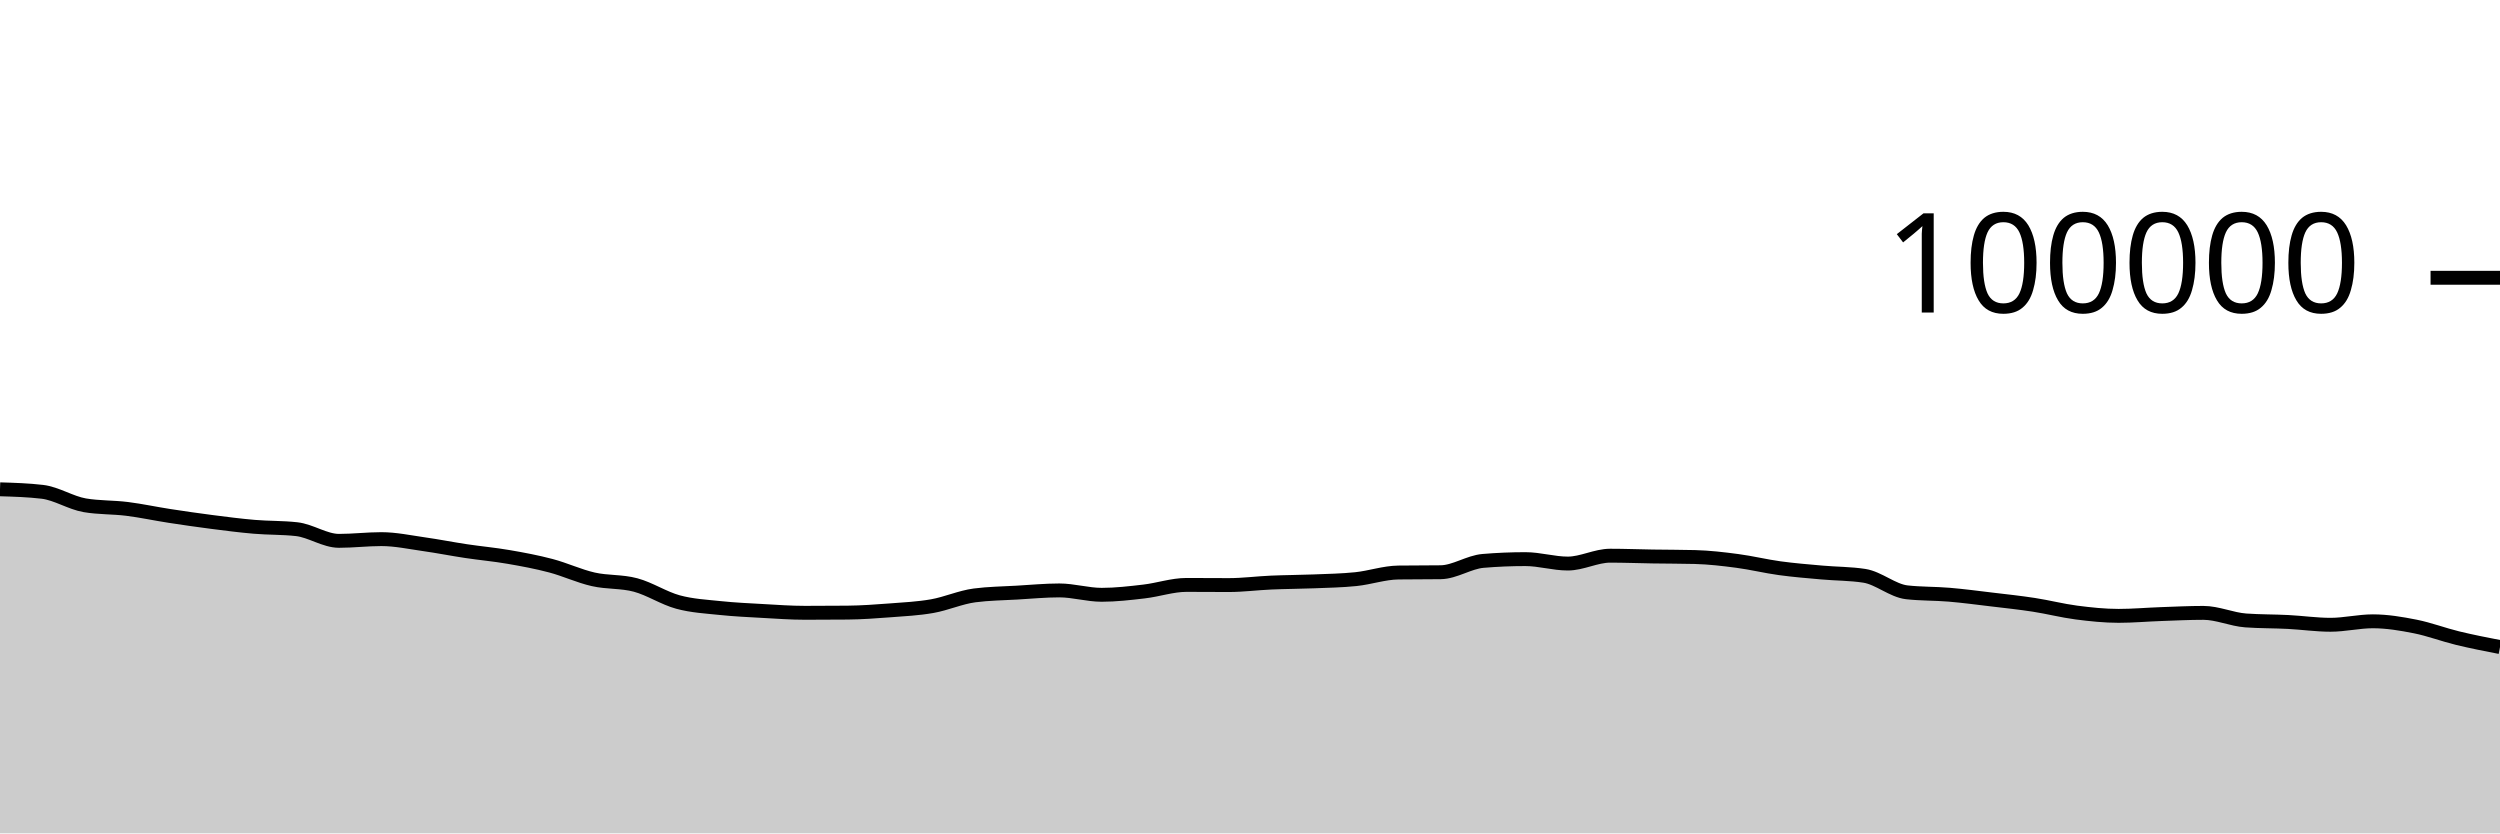
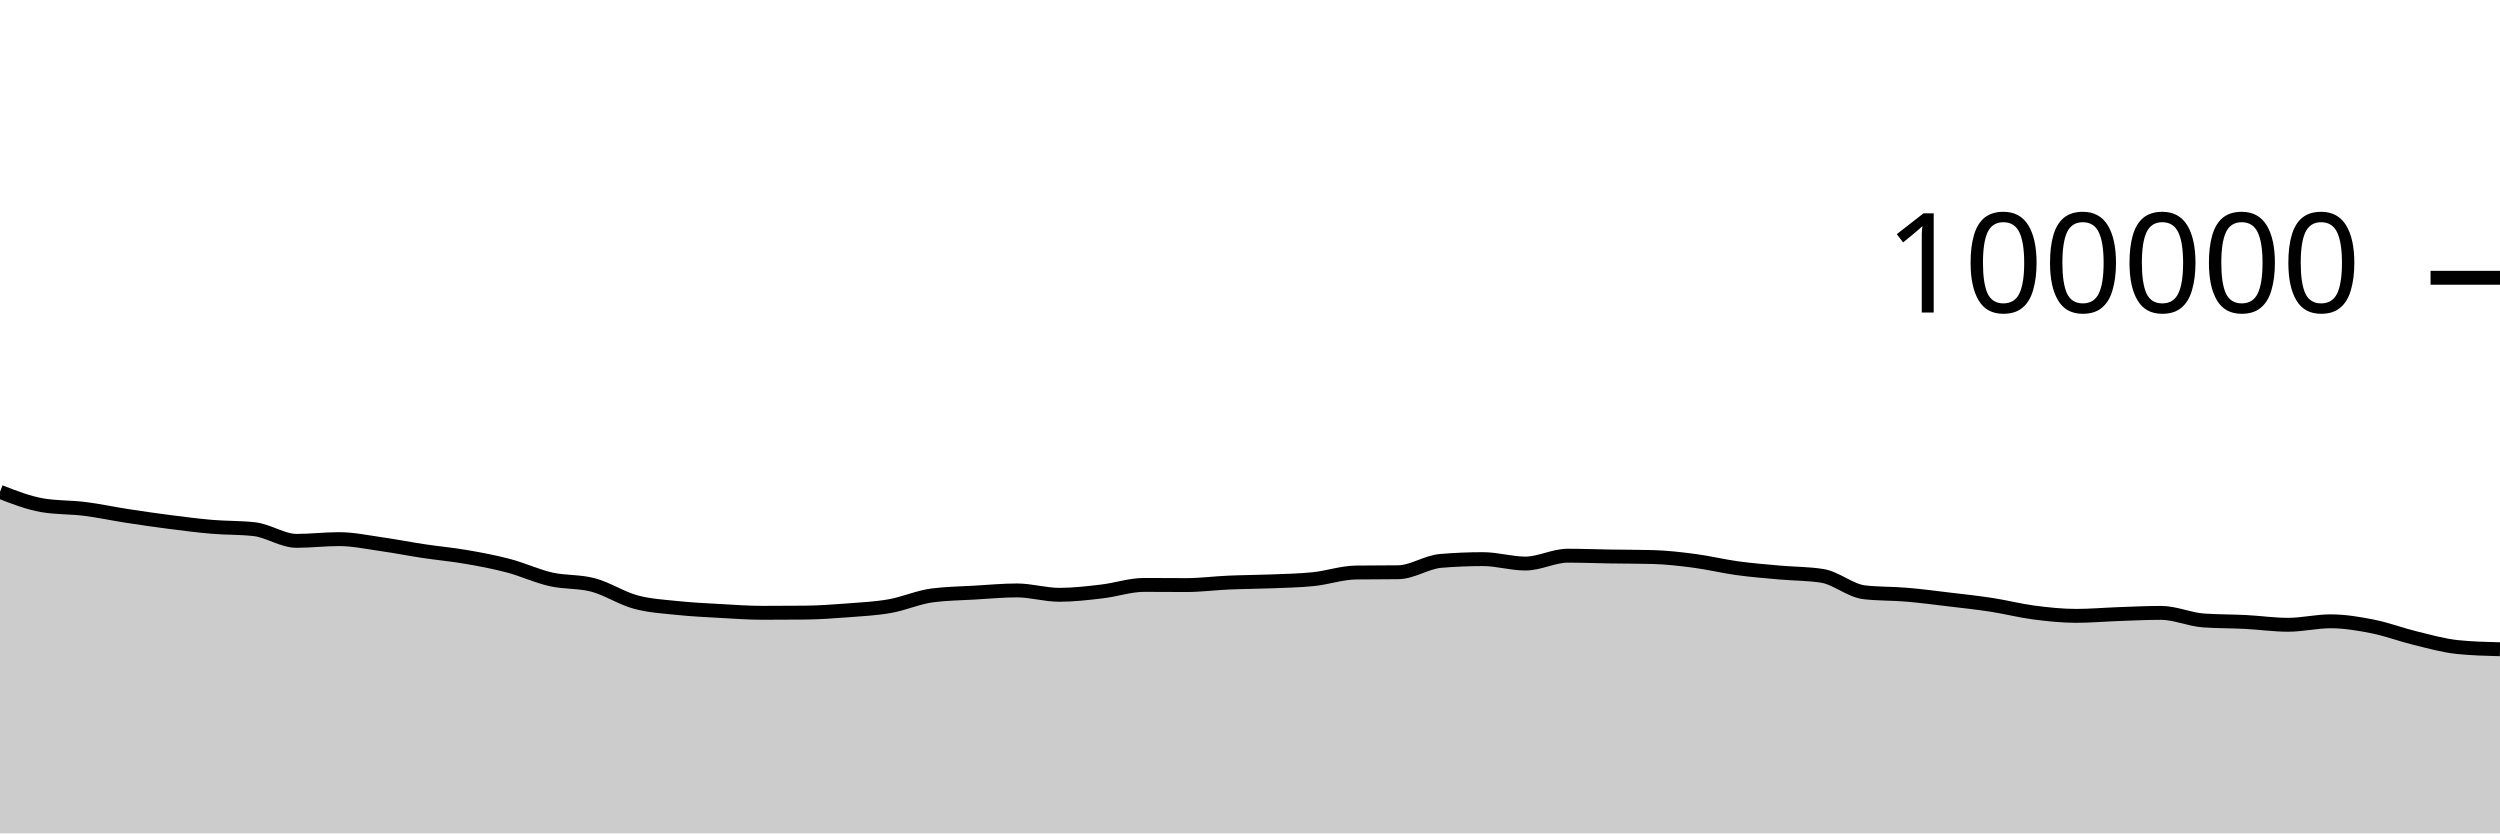
<svg xmlns="http://www.w3.org/2000/svg" viewBox="0 0 180 60">
  <g transform="translate(0,20)">
-     <path class="area" fill="rgba(0, 0, 0, 0.2)" d="M0,15.23C1.017,15.261,2.034,15.291,3.051,15.411C4.068,15.532,5.085,16.205,6.102,16.38C7.119,16.554,8.136,16.513,9.153,16.641C10.169,16.769,11.186,16.99,12.203,17.146C13.22,17.303,14.237,17.45,15.254,17.581C16.271,17.711,17.288,17.844,18.305,17.93C19.322,18.017,20.339,17.987,21.356,18.1C22.373,18.212,23.39,18.941,24.407,18.941C25.424,18.941,26.441,18.817,27.458,18.817C28.475,18.817,29.492,19.037,30.508,19.181C31.525,19.325,32.542,19.527,33.559,19.68C34.576,19.833,35.593,19.923,36.61,20.099C37.627,20.274,38.644,20.463,39.661,20.732C40.678,21.001,41.695,21.48,42.712,21.711C43.729,21.943,44.746,21.847,45.763,22.12C46.78,22.393,47.797,23.07,48.814,23.346C49.831,23.623,50.847,23.673,51.864,23.78C52.881,23.887,53.898,23.933,54.915,23.99C55.932,24.047,56.949,24.122,57.966,24.122C58.983,24.122,60,24.117,61.017,24.108C62.034,24.098,63.051,24.025,64.068,23.947C65.085,23.87,66.102,23.821,67.119,23.642C68.136,23.462,69.153,23.003,70.169,22.869C71.186,22.735,72.203,22.728,73.22,22.668C74.237,22.609,75.254,22.51,76.271,22.51C77.288,22.51,78.305,22.826,79.322,22.826C80.339,22.826,81.356,22.706,82.373,22.587C83.39,22.469,84.407,22.114,85.424,22.114C86.441,22.114,87.458,22.125,88.475,22.125C89.492,22.125,90.508,21.989,91.525,21.945C92.542,21.9,93.559,21.9,94.576,21.859C95.593,21.818,96.61,21.803,97.627,21.697C98.644,21.591,99.661,21.235,100.678,21.221C101.695,21.208,102.712,21.215,103.729,21.201C104.746,21.188,105.763,20.47,106.78,20.385C107.797,20.299,108.814,20.257,109.831,20.257C110.847,20.257,111.864,20.576,112.881,20.576C113.898,20.576,114.915,20.01,115.932,20.01C116.949,20.01,117.966,20.051,118.983,20.067C120,20.083,121.017,20.08,122.034,20.106C123.051,20.132,124.068,20.251,125.085,20.386C126.102,20.52,127.119,20.772,128.136,20.911C129.153,21.051,130.169,21.131,131.186,21.222C132.203,21.313,133.22,21.301,134.237,21.459C135.254,21.617,136.271,22.531,137.288,22.646C138.305,22.761,139.322,22.733,140.339,22.819C141.356,22.905,142.373,23.04,143.39,23.162C144.407,23.283,145.424,23.391,146.441,23.548C147.458,23.705,148.475,23.969,149.492,24.102C150.508,24.234,151.525,24.342,152.542,24.342C153.559,24.342,154.576,24.249,155.593,24.214C156.61,24.178,157.627,24.127,158.644,24.127C159.661,24.127,160.678,24.598,161.695,24.672C162.712,24.745,163.729,24.73,164.746,24.782C165.763,24.835,166.78,24.984,167.797,24.984C168.814,24.984,169.831,24.734,170.847,24.734C171.864,24.734,172.881,24.905,173.898,25.107C174.915,25.309,175.932,25.699,176.949,25.946C177.966,26.193,178.983,26.391,180,26.589L180,40C178.983,40,177.966,40,176.949,40C175.932,40,174.915,40,173.898,40C172.881,40,171.864,40,170.847,40C169.831,40,168.814,40,167.797,40C166.78,40,165.763,40,164.746,40C163.729,40,162.712,40,161.695,40C160.678,40,159.661,40,158.644,40C157.627,40,156.61,40,155.593,40C154.576,40,153.559,40,152.542,40C151.525,40,150.508,40,149.492,40C148.475,40,147.458,40,146.441,40C145.424,40,144.407,40,143.39,40C142.373,40,141.356,40,140.339,40C139.322,40,138.305,40,137.288,40C136.271,40,135.254,40,134.237,40C133.22,40,132.203,40,131.186,40C130.169,40,129.153,40,128.136,40C127.119,40,126.102,40,125.085,40C124.068,40,123.051,40,122.034,40C121.017,40,120,40,118.983,40C117.966,40,116.949,40,115.932,40C114.915,40,113.898,40,112.881,40C111.864,40,110.847,40,109.831,40C108.814,40,107.797,40,106.78,40C105.763,40,104.746,40,103.729,40C102.712,40,101.695,40,100.678,40C99.661,40,98.644,40,97.627,40C96.61,40,95.593,40,94.576,40C93.559,40,92.542,40,91.525,40C90.508,40,89.492,40,88.475,40C87.458,40,86.441,40,85.424,40C84.407,40,83.39,40,82.373,40C81.356,40,80.339,40,79.322,40C78.305,40,77.288,40,76.271,40C75.254,40,74.237,40,73.22,40C72.203,40,71.186,40,70.169,40C69.153,40,68.136,40,67.119,40C66.102,40,65.085,40,64.068,40C63.051,40,62.034,40,61.017,40C60,40,58.983,40,57.966,40C56.949,40,55.932,40,54.915,40C53.898,40,52.881,40,51.864,40C50.847,40,49.831,40,48.814,40C47.797,40,46.78,40,45.763,40C44.746,40,43.729,40,42.712,40C41.695,40,40.678,40,39.661,40C38.644,40,37.627,40,36.61,40C35.593,40,34.576,40,33.559,40C32.542,40,31.525,40,30.508,40C29.492,40,28.475,40,27.458,40C26.441,40,25.424,40,24.407,40C23.39,40,22.373,40,21.356,40C20.339,40,19.322,40,18.305,40C17.288,40,16.271,40,15.254,40C14.237,40,13.22,40,12.203,40C11.186,40,10.169,40,9.153,40C8.136,40,7.119,40,6.102,40C5.085,40,4.068,40,3.051,40C2.034,40,1.017,40,0,40Z" />
-     <path class="line" stroke="black" fill="none" d="M0,15.23C1.017,15.261,2.034,15.291,3.051,15.411C4.068,15.532,5.085,16.205,6.102,16.38C7.119,16.554,8.136,16.513,9.153,16.641C10.169,16.769,11.186,16.99,12.203,17.146C13.22,17.303,14.237,17.45,15.254,17.581C16.271,17.711,17.288,17.844,18.305,17.93C19.322,18.017,20.339,17.987,21.356,18.1C22.373,18.212,23.39,18.941,24.407,18.941C25.424,18.941,26.441,18.817,27.458,18.817C28.475,18.817,29.492,19.037,30.508,19.181C31.525,19.325,32.542,19.527,33.559,19.68C34.576,19.833,35.593,19.923,36.61,20.099C37.627,20.274,38.644,20.463,39.661,20.732C40.678,21.001,41.695,21.48,42.712,21.711C43.729,21.943,44.746,21.847,45.763,22.12C46.78,22.393,47.797,23.07,48.814,23.346C49.831,23.623,50.847,23.673,51.864,23.78C52.881,23.887,53.898,23.933,54.915,23.99C55.932,24.047,56.949,24.122,57.966,24.122C58.983,24.122,60,24.117,61.017,24.108C62.034,24.098,63.051,24.025,64.068,23.947C65.085,23.87,66.102,23.821,67.119,23.642C68.136,23.462,69.153,23.003,70.169,22.869C71.186,22.735,72.203,22.728,73.22,22.668C74.237,22.609,75.254,22.51,76.271,22.51C77.288,22.51,78.305,22.826,79.322,22.826C80.339,22.826,81.356,22.706,82.373,22.587C83.39,22.469,84.407,22.114,85.424,22.114C86.441,22.114,87.458,22.125,88.475,22.125C89.492,22.125,90.508,21.989,91.525,21.945C92.542,21.9,93.559,21.9,94.576,21.859C95.593,21.818,96.61,21.803,97.627,21.697C98.644,21.591,99.661,21.235,100.678,21.221C101.695,21.208,102.712,21.215,103.729,21.201C104.746,21.188,105.763,20.47,106.78,20.385C107.797,20.299,108.814,20.257,109.831,20.257C110.847,20.257,111.864,20.576,112.881,20.576C113.898,20.576,114.915,20.01,115.932,20.01C116.949,20.01,117.966,20.051,118.983,20.067C120,20.083,121.017,20.08,122.034,20.106C123.051,20.132,124.068,20.251,125.085,20.386C126.102,20.52,127.119,20.772,128.136,20.911C129.153,21.051,130.169,21.131,131.186,21.222C132.203,21.313,133.22,21.301,134.237,21.459C135.254,21.617,136.271,22.531,137.288,22.646C138.305,22.761,139.322,22.733,140.339,22.819C141.356,22.905,142.373,23.04,143.39,23.162C144.407,23.283,145.424,23.391,146.441,23.548C147.458,23.705,148.475,23.969,149.492,24.102C150.508,24.234,151.525,24.342,152.542,24.342C153.559,24.342,154.576,24.249,155.593,24.214C156.61,24.178,157.627,24.127,158.644,24.127C159.661,24.127,160.678,24.598,161.695,24.672C162.712,24.745,163.729,24.73,164.746,24.782C165.763,24.835,166.78,24.984,167.797,24.984C168.814,24.984,169.831,24.734,170.847,24.734C171.864,24.734,172.881,24.905,173.898,25.107C174.915,25.309,175.932,25.699,176.949,25.946C177.966,26.193,178.983,26.391,180,26.589" />
+     <path class="area" fill="rgba(0, 0, 0, 0.2)" d="M0,15.411C1.017,15.808,2.034,16.205,3.051,16.38C4.068,16.554,5.085,16.513,6.102,16.641C7.119,16.769,8.136,16.99,9.153,17.146C10.169,17.303,11.186,17.45,12.203,17.581C13.22,17.711,14.237,17.844,15.254,17.93C16.271,18.017,17.288,17.987,18.305,18.1C19.322,18.212,20.339,18.941,21.356,18.941C22.373,18.941,23.39,18.817,24.407,18.817C25.424,18.817,26.441,19.037,27.458,19.181C28.475,19.325,29.492,19.527,30.508,19.68C31.525,19.833,32.542,19.923,33.559,20.099C34.576,20.274,35.593,20.463,36.61,20.732C37.627,21.001,38.644,21.48,39.661,21.711C40.678,21.943,41.695,21.847,42.712,22.12C43.729,22.393,44.746,23.07,45.763,23.346C46.78,23.623,47.797,23.673,48.814,23.78C49.831,23.887,50.847,23.933,51.864,23.99C52.881,24.047,53.898,24.122,54.915,24.122C55.932,24.122,56.949,24.117,57.966,24.108C58.983,24.098,60,24.025,61.017,23.947C62.034,23.869,63.051,23.821,64.068,23.641C65.085,23.462,66.102,23.003,67.119,22.869C68.136,22.735,69.153,22.728,70.169,22.668C71.186,22.609,72.203,22.51,73.22,22.51C74.237,22.51,75.254,22.826,76.271,22.826C77.288,22.826,78.305,22.706,79.322,22.587C80.339,22.469,81.356,22.114,82.373,22.114C83.39,22.114,84.407,22.125,85.424,22.125C86.441,22.125,87.458,21.989,88.475,21.945C89.492,21.9,90.508,21.9,91.525,21.859C92.542,21.818,93.559,21.803,94.576,21.697C95.593,21.591,96.61,21.235,97.627,21.221C98.644,21.208,99.661,21.215,100.678,21.201C101.695,21.188,102.712,20.47,103.729,20.385C104.746,20.299,105.763,20.257,106.78,20.257C107.797,20.257,108.814,20.576,109.831,20.576C110.847,20.576,111.864,20.01,112.881,20.01C113.898,20.01,114.915,20.051,115.932,20.067C116.949,20.083,117.966,20.08,118.983,20.106C120,20.133,121.017,20.251,122.034,20.386C123.051,20.52,124.068,20.772,125.085,20.911C126.102,21.051,127.119,21.131,128.136,21.222C129.153,21.313,130.169,21.301,131.186,21.459C132.203,21.617,133.22,22.531,134.237,22.646C135.254,22.761,136.271,22.733,137.288,22.819C138.305,22.905,139.322,23.04,140.339,23.162C141.356,23.283,142.373,23.391,143.39,23.548C144.407,23.705,145.424,23.969,146.441,24.102C147.458,24.234,148.475,24.342,149.492,24.342C150.508,24.342,151.525,24.249,152.542,24.214C153.559,24.178,154.576,24.127,155.593,24.127C156.61,24.127,157.627,24.598,158.644,24.672C159.661,24.745,160.678,24.73,161.695,24.782C162.712,24.835,163.729,24.984,164.746,24.984C165.763,24.984,166.78,24.734,167.797,24.734C168.814,24.734,169.831,24.905,170.847,25.107C171.864,25.309,172.881,25.699,173.898,25.946C174.915,26.193,175.932,26.484,176.949,26.589C177.966,26.694,178.983,26.72,180,26.746L180,40C178.983,40,177.966,40,176.949,40C175.932,40,174.915,40,173.898,40C172.881,40,171.864,40,170.847,40C169.831,40,168.814,40,167.797,40C166.78,40,165.763,40,164.746,40C163.729,40,162.712,40,161.695,40C160.678,40,159.661,40,158.644,40C157.627,40,156.61,40,155.593,40C154.576,40,153.559,40,152.542,40C151.525,40,150.508,40,149.492,40C148.475,40,147.458,40,146.441,40C145.424,40,144.407,40,143.39,40C142.373,40,141.356,40,140.339,40C139.322,40,138.305,40,137.288,40C136.271,40,135.254,40,134.237,40C133.22,40,132.203,40,131.186,40C130.169,40,129.153,40,128.136,40C127.119,40,126.102,40,125.085,40C124.068,40,123.051,40,122.034,40C121.017,40,120,40,118.983,40C117.966,40,116.949,40,115.932,40C114.915,40,113.898,40,112.881,40C111.864,40,110.847,40,109.831,40C108.814,40,107.797,40,106.78,40C105.763,40,104.746,40,103.729,40C102.712,40,101.695,40,100.678,40C99.661,40,98.644,40,97.627,40C96.61,40,95.593,40,94.576,40C93.559,40,92.542,40,91.525,40C90.508,40,89.492,40,88.475,40C87.458,40,86.441,40,85.424,40C84.407,40,83.39,40,82.373,40C81.356,40,80.339,40,79.322,40C78.305,40,77.288,40,76.271,40C75.254,40,74.237,40,73.22,40C72.203,40,71.186,40,70.169,40C69.153,40,68.136,40,67.119,40C66.102,40,65.085,40,64.068,40C63.051,40,62.034,40,61.017,40C60,40,58.983,40,57.966,40C56.949,40,55.932,40,54.915,40C53.898,40,52.881,40,51.864,40C50.847,40,49.831,40,48.814,40C47.797,40,46.78,40,45.763,40C44.746,40,43.729,40,42.712,40C41.695,40,40.678,40,39.661,40C38.644,40,37.627,40,36.61,40C35.593,40,34.576,40,33.559,40C32.542,40,31.525,40,30.508,40C29.492,40,28.475,40,27.458,40C26.441,40,25.424,40,24.407,40C23.39,40,22.373,40,21.356,40C20.339,40,19.322,40,18.305,40C17.288,40,16.271,40,15.254,40C14.237,40,13.22,40,12.203,40C11.186,40,10.169,40,9.153,40C8.136,40,7.119,40,6.102,40C5.085,40,4.068,40,3.051,40C2.034,40,1.017,40,0,40Z" />
+     <path class="line" stroke="black" fill="none" d="M0,15.411C1.017,15.808,2.034,16.205,3.051,16.38C4.068,16.554,5.085,16.513,6.102,16.641C7.119,16.769,8.136,16.99,9.153,17.146C10.169,17.303,11.186,17.45,12.203,17.581C13.22,17.711,14.237,17.844,15.254,17.93C16.271,18.017,17.288,17.987,18.305,18.1C19.322,18.212,20.339,18.941,21.356,18.941C22.373,18.941,23.39,18.817,24.407,18.817C25.424,18.817,26.441,19.037,27.458,19.181C28.475,19.325,29.492,19.527,30.508,19.68C31.525,19.833,32.542,19.923,33.559,20.099C34.576,20.274,35.593,20.463,36.61,20.732C37.627,21.001,38.644,21.48,39.661,21.711C40.678,21.943,41.695,21.847,42.712,22.12C43.729,22.393,44.746,23.07,45.763,23.346C46.78,23.623,47.797,23.673,48.814,23.78C49.831,23.887,50.847,23.933,51.864,23.99C52.881,24.047,53.898,24.122,54.915,24.122C55.932,24.122,56.949,24.117,57.966,24.108C58.983,24.098,60,24.025,61.017,23.947C62.034,23.869,63.051,23.821,64.068,23.641C65.085,23.462,66.102,23.003,67.119,22.869C68.136,22.735,69.153,22.728,70.169,22.668C71.186,22.609,72.203,22.51,73.22,22.51C74.237,22.51,75.254,22.826,76.271,22.826C77.288,22.826,78.305,22.706,79.322,22.587C80.339,22.469,81.356,22.114,82.373,22.114C83.39,22.114,84.407,22.125,85.424,22.125C86.441,22.125,87.458,21.989,88.475,21.945C89.492,21.9,90.508,21.9,91.525,21.859C92.542,21.818,93.559,21.803,94.576,21.697C95.593,21.591,96.61,21.235,97.627,21.221C98.644,21.208,99.661,21.215,100.678,21.201C101.695,21.188,102.712,20.47,103.729,20.385C104.746,20.299,105.763,20.257,106.78,20.257C107.797,20.257,108.814,20.576,109.831,20.576C110.847,20.576,111.864,20.01,112.881,20.01C113.898,20.01,114.915,20.051,115.932,20.067C116.949,20.083,117.966,20.08,118.983,20.106C120,20.133,121.017,20.251,122.034,20.386C123.051,20.52,124.068,20.772,125.085,20.911C126.102,21.051,127.119,21.131,128.136,21.222C129.153,21.313,130.169,21.301,131.186,21.459C132.203,21.617,133.22,22.531,134.237,22.646C135.254,22.761,136.271,22.733,137.288,22.819C138.305,22.905,139.322,23.04,140.339,23.162C141.356,23.283,142.373,23.391,143.39,23.548C144.407,23.705,145.424,23.969,146.441,24.102C147.458,24.234,148.475,24.342,149.492,24.342C150.508,24.342,151.525,24.249,152.542,24.214C153.559,24.178,154.576,24.127,155.593,24.127C156.61,24.127,157.627,24.598,158.644,24.672C159.661,24.745,160.678,24.73,161.695,24.782C162.712,24.835,163.729,24.984,164.746,24.984C165.763,24.984,166.78,24.734,167.797,24.734C168.814,24.734,169.831,24.905,170.847,25.107C171.864,25.309,172.881,25.699,173.898,25.946C174.915,26.193,175.932,26.484,176.949,26.589C177.966,26.694,178.983,26.72,180,26.746" />
    <path class="axis-ceiling" stroke-width="1" stroke="black" fill="none" d="M175,0L180,0" />
    <text class="axis-ceiling-label" font-family="sans-serif" text-anchor="end" font-size="10px" x="170" y="2.5">100000</text>
  </g>
</svg>
